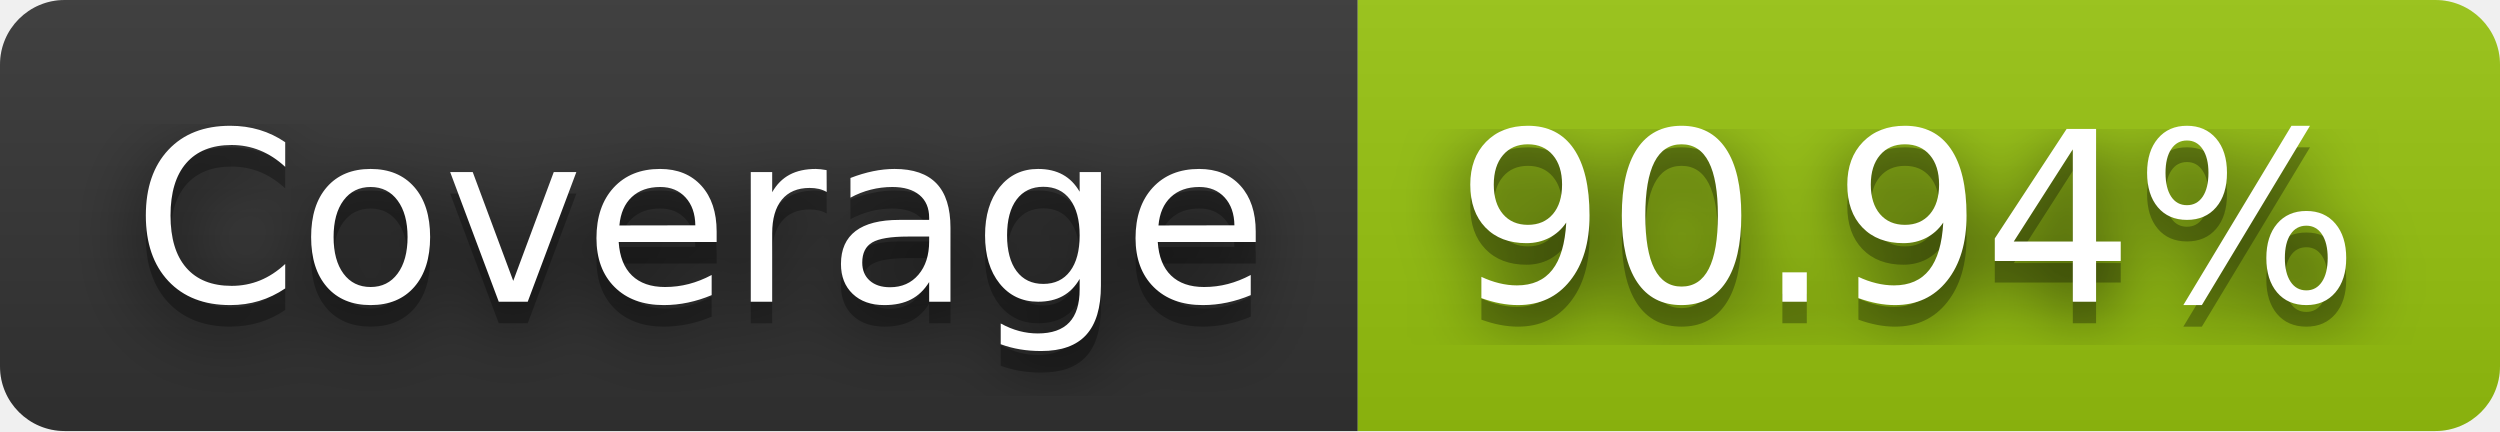
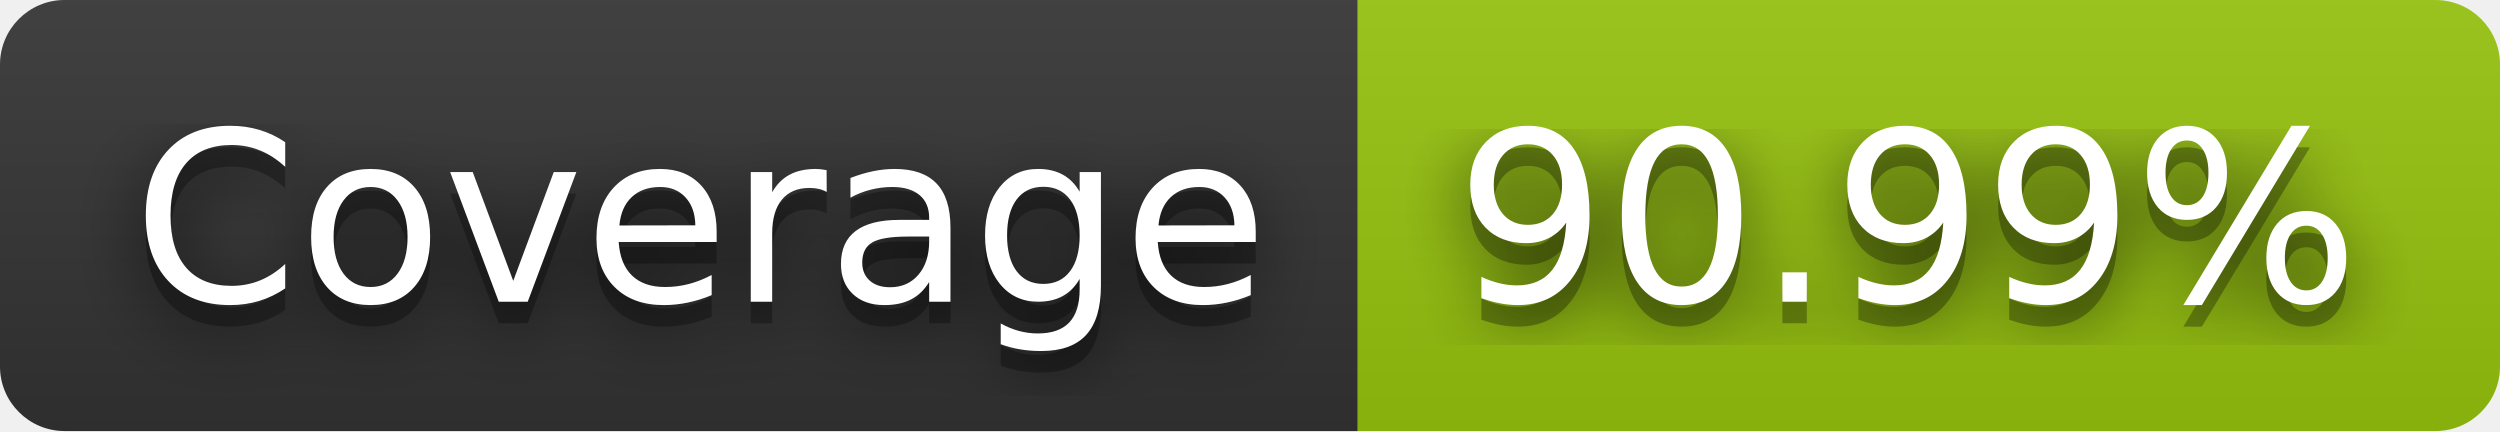
- <svg xmlns="http://www.w3.org/2000/svg" width="116" height="20" role="img" aria-label="Coverage: 90.94%">
+ <svg xmlns="http://www.w3.org/2000/svg" width="116" height="20" role="img" aria-label="Coverage: 90.99%">
  <filter id="blur">
    <feGaussianBlur in="SourceGraphic" stdDeviation="16" />
  </filter>
  <linearGradient id="s" x2="0" y2="100%">
    <stop offset="0" stop-color="#bbb" stop-opacity=".1" />
    <stop offset="1" stop-opacity=".1" />
  </linearGradient>
  <clipPath id="r">
    <rect width="116" height="20" rx="3" fill="#fff" />
  </clipPath>
  <g clip-path="url(#r)">
    <rect width="63" height="20" fill="#333" />
    <rect x="63" width="53" height="20" fill="#97c40f" />
    <rect width="116" height="20" fill="url(#s)" />
  </g>
  <g fill="#fff" text-anchor="middle" font-family="Verdana,Geneva,DejaVu Sans,sans-serif" text-rendering="geometricPrecision" font-size="110">
    <text aria-hidden="true" x="325" y="150" fill="#010101" fill-opacity=".80" filter="url(#blur)" transform="scale(.1)" textLength="530">Coverage</text>
    <text aria-hidden="true" x="325" y="150" fill="#010101" fill-opacity=".3" transform="scale(.1)" textLength="530">Coverage</text>
    <text x="325" y="140" transform="scale(.1)" fill="#fff" textLength="530">Coverage</text>
-     <text aria-hidden="true" x="885" y="150" fill="#010101" fill-opacity=".80" filter="url(#blur)" transform="scale(.1)" textLength="430">90.94%</text>
-     <text aria-hidden="true" x="885" y="150" fill="#010101" fill-opacity=".3" transform="scale(.1)" textLength="430">90.94%</text>
-     <text x="885" y="140" transform="scale(.1)" fill="#fff" textLength="430">90.94%</text>
+     <text aria-hidden="true" x="885" y="150" fill="#010101" fill-opacity=".80" filter="url(#blur)" transform="scale(.1)" textLength="430">90.99%</text>
+     <text aria-hidden="true" x="885" y="150" fill="#010101" fill-opacity=".3" transform="scale(.1)" textLength="430">90.99%</text>
+     <text x="885" y="140" transform="scale(.1)" fill="#fff" textLength="430">90.99%</text>
  </g>
</svg>
